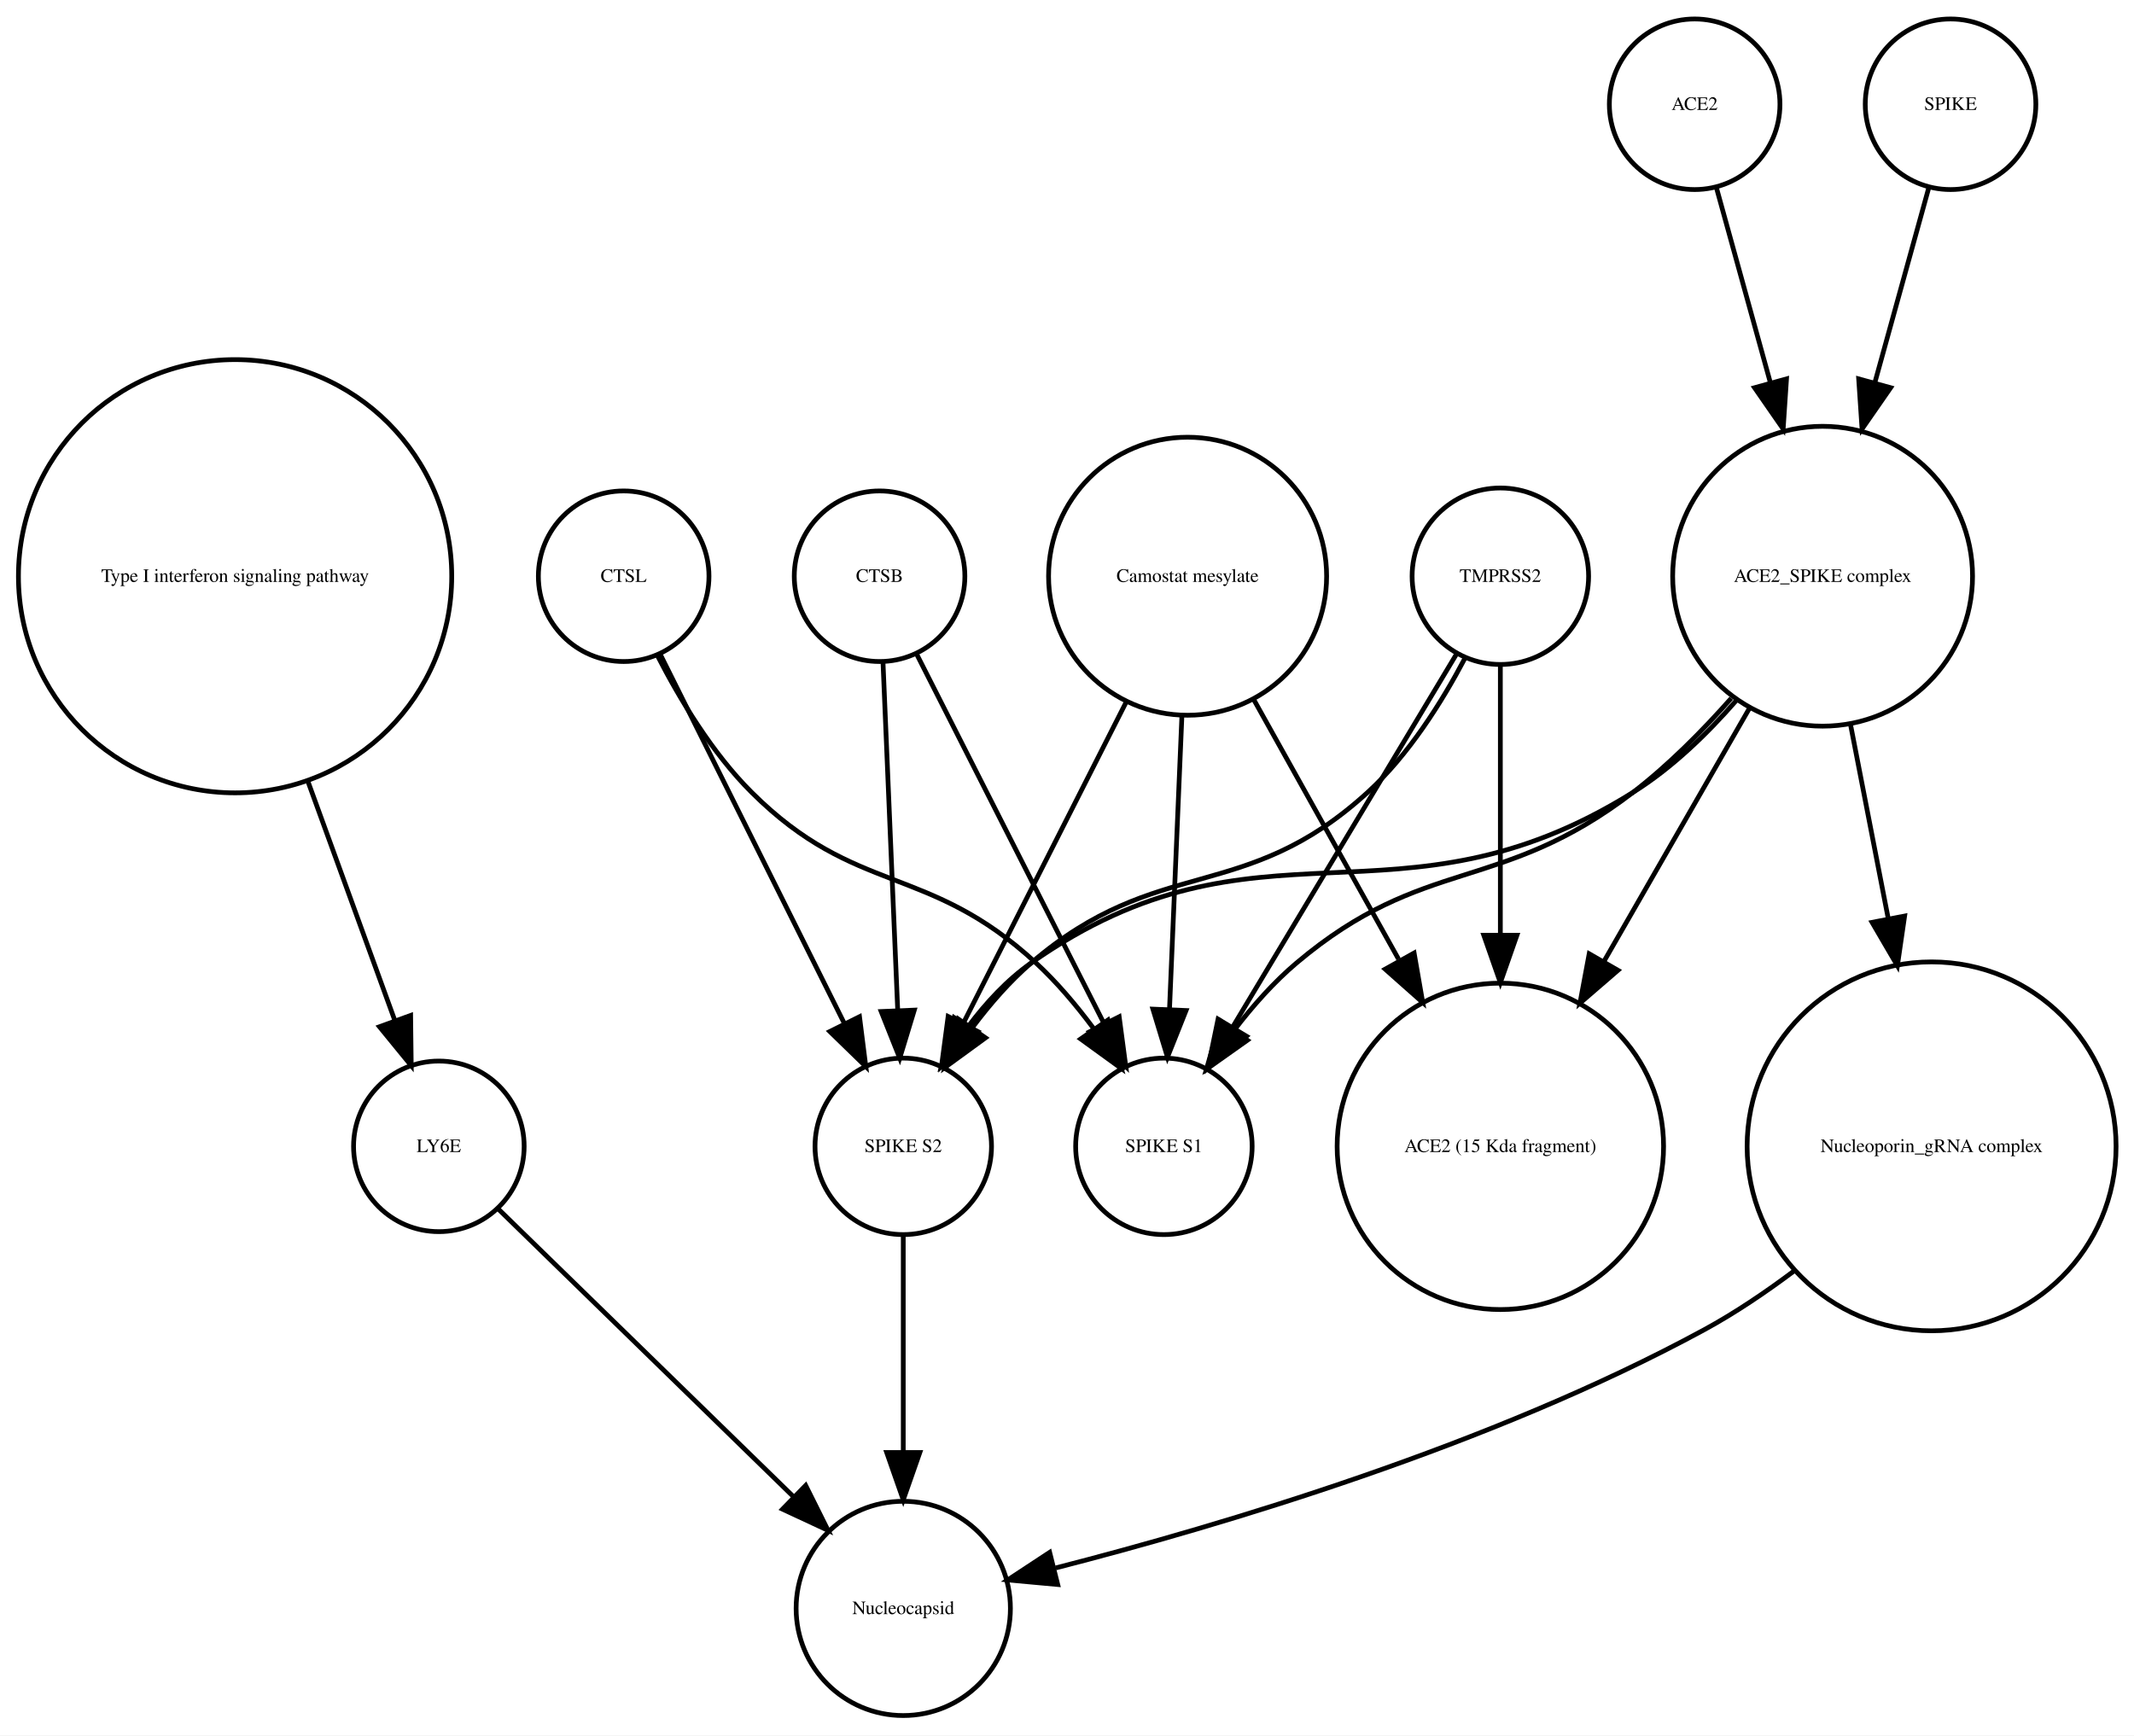
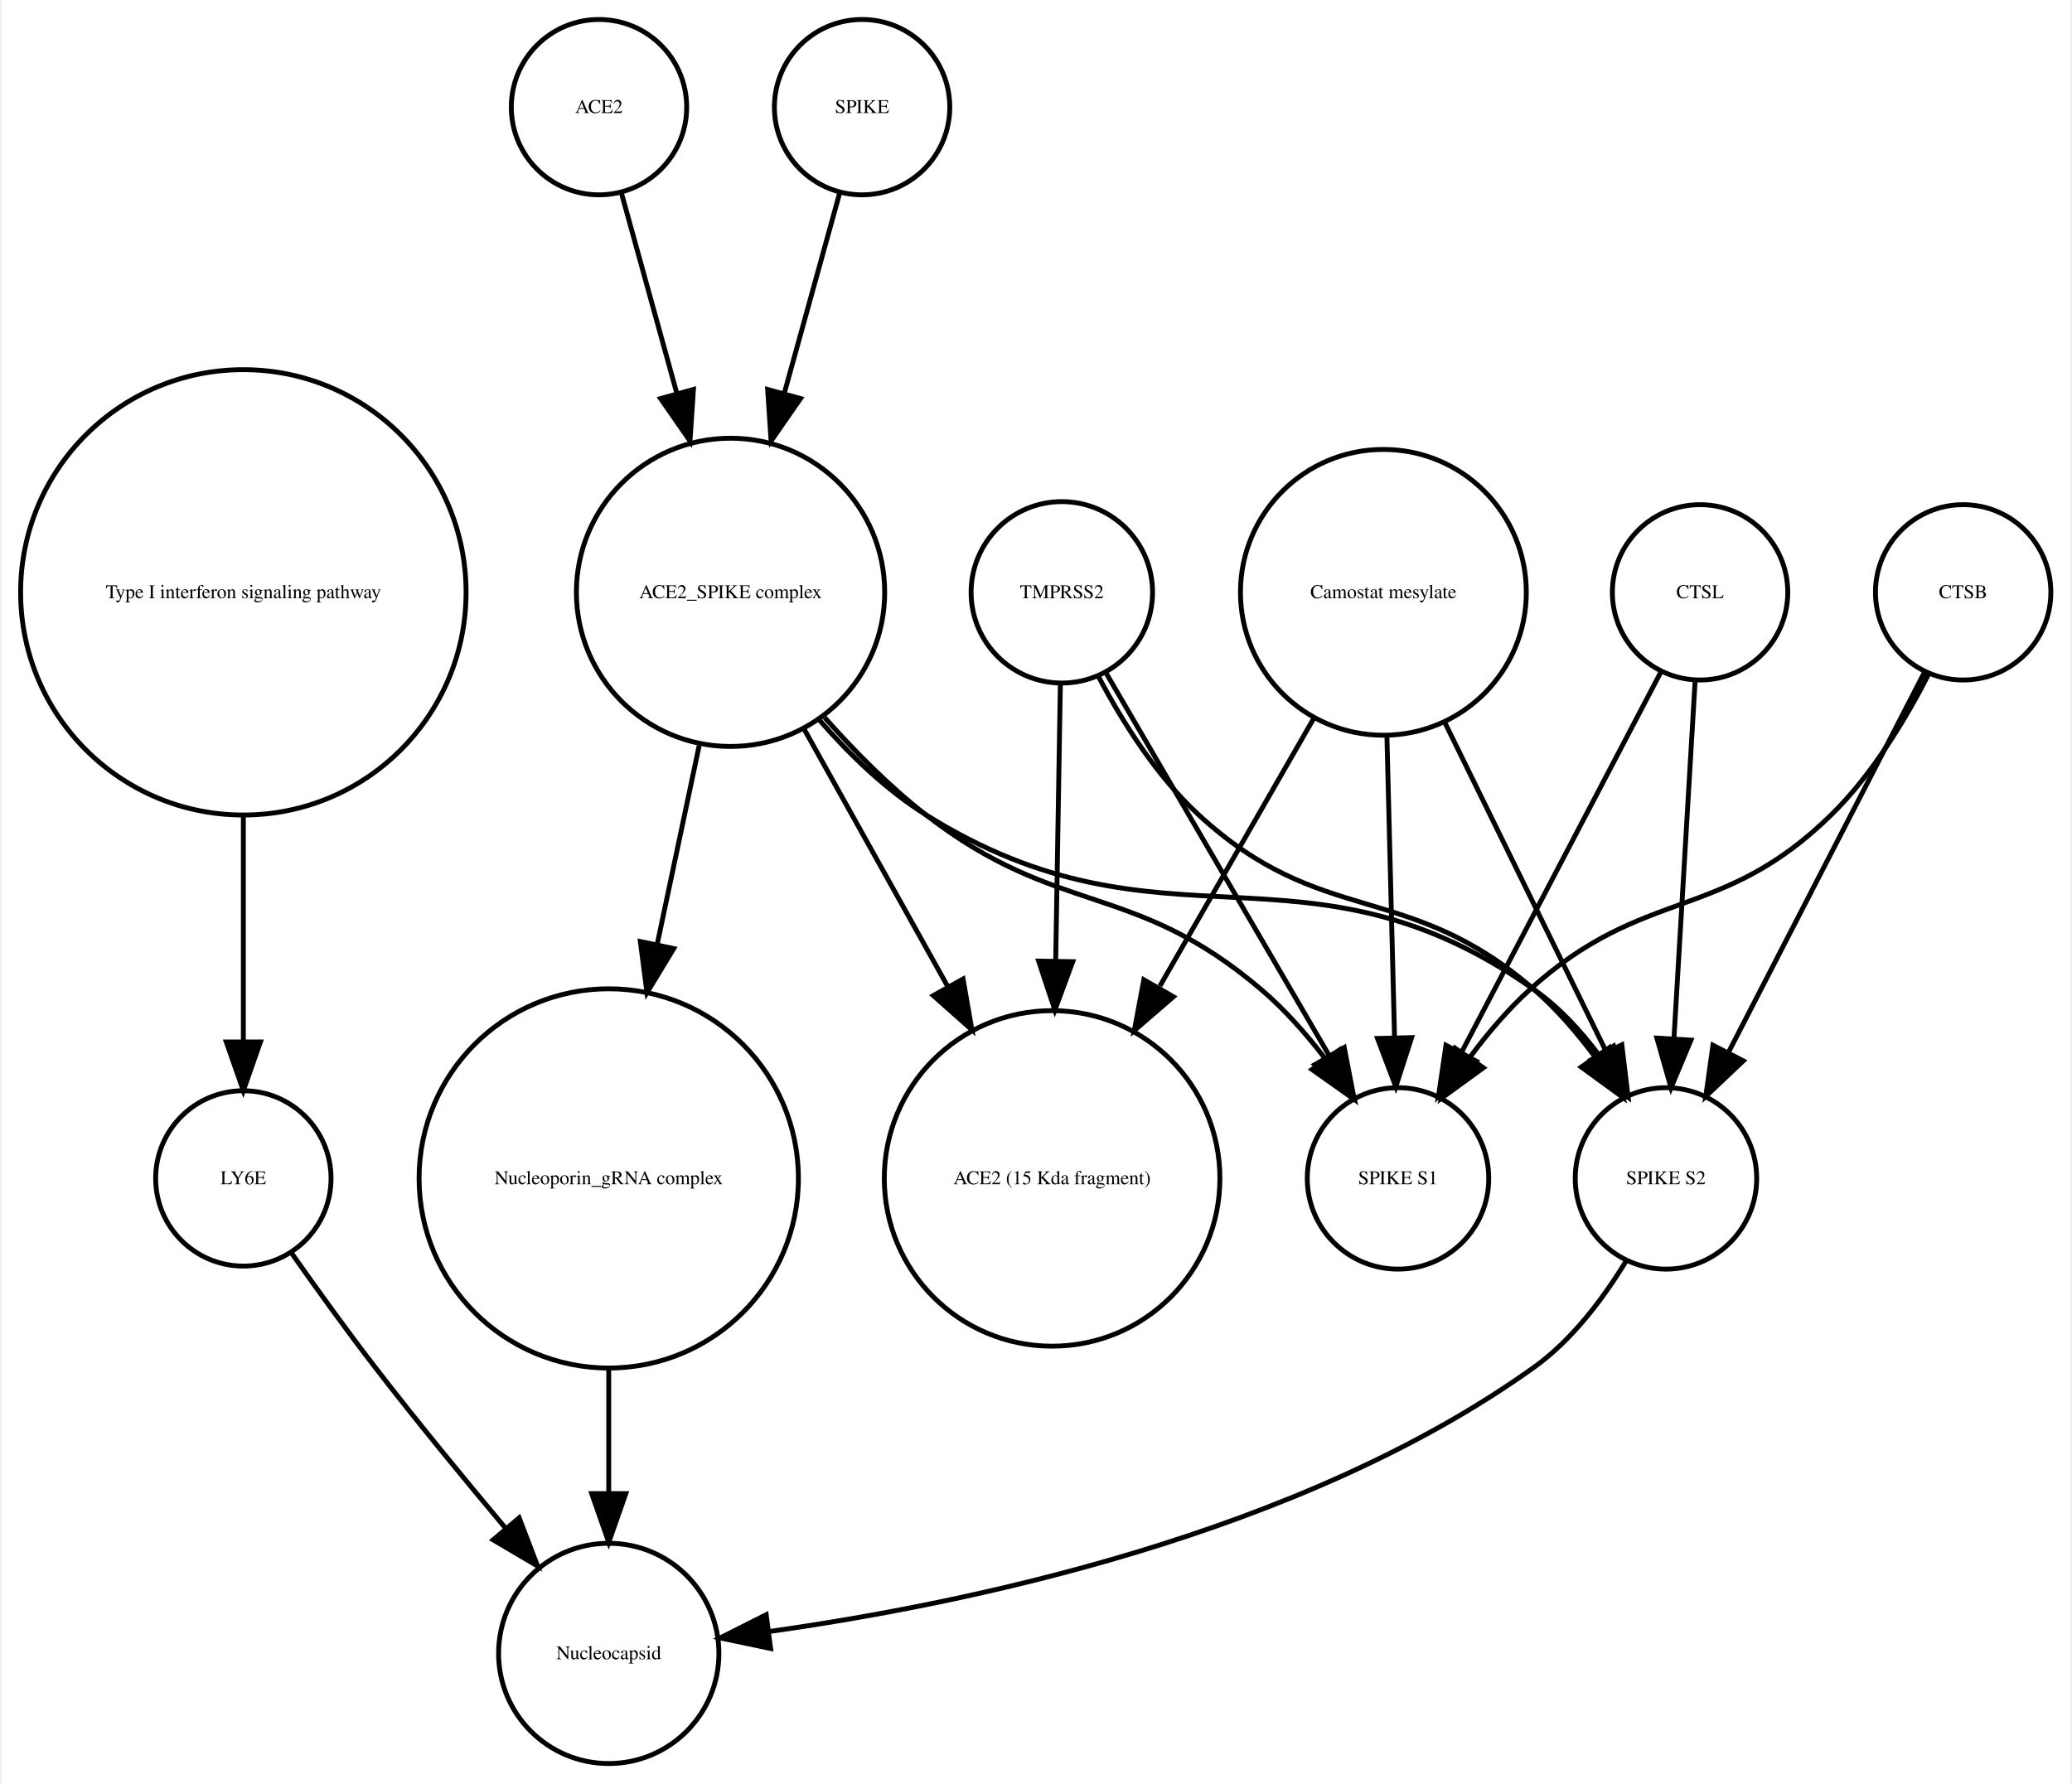
- <svg xmlns="http://www.w3.org/2000/svg" width="450pt" height="366pt" viewBox="0.00 0.00 450.32 366.25">
+ <svg xmlns="http://www.w3.org/2000/svg" width="425pt" height="366pt" viewBox="0.00 0.00 424.61 366.25">
  <g id="graph0" class="graph" transform="scale(1 1) rotate(0) translate(4 362.253)">
-     <polygon fill="white" stroke="none" points="-4,4 -4,-362.253 446.322,-362.253 446.322,4 -4,4" />
+     <polygon fill="white" stroke="none" points="-4,4 -4,-362.253 420.608,-362.253 420.608,4 -4,4" />
    <g id="node1" class="node">
      <ellipse fill="none" stroke="black" cx="45.608" cy="-240.645" rx="45.717" ry="45.717" />
      <text text-anchor="middle" x="45.608" y="-239.445" font-family="Times,serif" font-size="4.00">Type I interferon signaling pathway</text>
    </g>
    <g id="node2" class="node">
-       <ellipse fill="none" stroke="black" cx="88.608" cy="-120.322" rx="18" ry="18" />
-       <text text-anchor="middle" x="88.608" y="-119.122" font-family="Times,serif" font-size="4.00">LY6E</text>
+       <ellipse fill="none" stroke="black" cx="45.608" cy="-120.322" rx="18" ry="18" />
+       <text text-anchor="middle" x="45.608" y="-119.122" font-family="Times,serif" font-size="4.00">LY6E</text>
    </g>
    <g id="edge1" class="edge">
-       <path fill="none" stroke="black" d="M60.89,-197.596C67.048,-180.649 73.952,-161.653 79.329,-146.858" />
-       <polygon fill="black" stroke="black" points="82.653,-147.957 82.779,-137.363 76.074,-145.566 82.653,-147.957" />
+       <path fill="none" stroke="black" d="M45.608,-194.912C45.608,-179.317 45.608,-162.298 45.608,-148.558" />
+       <polygon fill="black" stroke="black" points="49.108,-148.332 45.608,-138.332 42.108,-148.332 49.108,-148.332" />
+     </g>
+     <g id="node9" class="node">
+       <ellipse fill="none" stroke="black" cx="120.608" cy="-22.804" rx="22.61" ry="22.61" />
+       <text text-anchor="middle" x="120.608" y="-21.604" font-family="Times,serif" font-size="4.00">Nucleocapsid</text>
+     </g>
+     <g id="edge2" class="edge">
+       <path fill="none" stroke="black" d="M55.374,-105.177C60.404,-98.024 66.706,-89.259 72.608,-81.608 81.159,-70.526 90.976,-58.577 99.495,-48.436" />
+       <polygon fill="black" stroke="black" points="102.216,-50.638 105.999,-40.742 96.87,-46.119 102.216,-50.638" />
+     </g>
+     <g id="node3" class="node">
+       <ellipse fill="none" stroke="black" cx="145.608" cy="-240.645" rx="31.641" ry="31.641" />
+       <text text-anchor="middle" x="145.608" y="-239.445" font-family="Times,serif" font-size="4.00">ACE2_SPIKE complex</text>
+     </g>
+     <g id="node6" class="node">
+       <ellipse fill="none" stroke="black" cx="337.608" cy="-120.322" rx="18.623" ry="18.623" />
+       <text text-anchor="middle" x="337.608" y="-119.122" font-family="Times,serif" font-size="4.00">SPIKE S2</text>
+     </g>
+     <g id="edge4" class="edge">
+       <path fill="none" stroke="black" d="M163.841,-214.439C170.055,-207.312 177.501,-200.121 185.608,-195.037 234.588,-164.321 263.386,-192.39 310.608,-159.037 315.665,-155.465 320.119,-150.638 323.877,-145.631" />
+       <polygon fill="black" stroke="black" points="326.853,-147.477 329.527,-137.225 321.044,-143.572 326.853,-147.477" />
+     </g>
+     <g id="node7" class="node">
+       <ellipse fill="none" stroke="black" cx="282.608" cy="-120.322" rx="18.623" ry="18.623" />
+       <text text-anchor="middle" x="282.608" y="-119.122" font-family="Times,serif" font-size="4.00">SPIKE S1</text>
+     </g>
+     <g id="edge6" class="edge">
+       <path fill="none" stroke="black" d="M164.926,-214.944C171.076,-207.997 178.215,-200.779 185.608,-195.037 212.927,-173.82 228.299,-181.492 254.608,-159.037 259.377,-154.967 263.806,-149.94 267.67,-144.899" />
+       <polygon fill="black" stroke="black" points="270.654,-146.743 273.6,-136.566 264.95,-142.685 270.654,-146.743" />
+     </g>
+     <g id="node8" class="node">
+       <ellipse fill="none" stroke="black" cx="211.608" cy="-120.322" rx="34.443" ry="34.443" />
+       <text text-anchor="middle" x="211.608" y="-119.122" font-family="Times,serif" font-size="4.00">ACE2 (15 Kda fragment)</text>
+     </g>
+     <g id="edge5" class="edge">
+       <path fill="none" stroke="black" d="M160.75,-212.499C169.5,-196.812 180.648,-176.827 190.275,-159.568" />
+       <polygon fill="black" stroke="black" points="193.335,-161.267 195.15,-150.829 187.222,-157.857 193.335,-161.267" />
+     </g>
+     <g id="node10" class="node">
+       <ellipse fill="none" stroke="black" cx="120.608" cy="-120.322" rx="38.929" ry="38.929" />
+       <text text-anchor="middle" x="120.608" y="-119.122" font-family="Times,serif" font-size="4.00">Nucleoporin_gRNA complex </text>
+     </g>
+     <g id="edge3" class="edge">
+       <path fill="none" stroke="black" d="M139.17,-209.174C136.539,-196.722 133.435,-182.032 130.527,-168.265" />
+       <polygon fill="black" stroke="black" points="133.944,-167.509 128.453,-158.448 127.096,-168.956 133.944,-167.509" />
+     </g>
+     <g id="node4" class="node">
+       <ellipse fill="none" stroke="black" cx="118.608" cy="-340.253" rx="18" ry="18" />
+       <text text-anchor="middle" x="118.608" y="-339.053" font-family="Times,serif" font-size="4.00">ACE2</text>
+     </g>
+     <g id="edge7" class="edge">
+       <path fill="none" stroke="black" d="M123.189,-322.695C126.318,-311.382 130.605,-295.884 134.592,-281.469" />
+       <polygon fill="black" stroke="black" points="137.994,-282.298 137.287,-271.727 131.248,-280.432 137.994,-282.298" />
    </g>
    <g id="node5" class="node">
-       <ellipse fill="none" stroke="black" cx="186.608" cy="-22.804" rx="22.61" ry="22.61" />
-       <text text-anchor="middle" x="186.608" y="-21.604" font-family="Times,serif" font-size="4.00">Nucleocapsid</text>
+       <ellipse fill="none" stroke="black" cx="398.608" cy="-240.645" rx="18" ry="18" />
+       <text text-anchor="middle" x="398.608" y="-239.445" font-family="Times,serif" font-size="4.00">CTSB</text>
    </g>
-     <g id="edge2" class="edge">
-       <path fill="none" stroke="black" d="M101.02,-107.225C116.662,-91.98 143.859,-65.471 163.401,-46.424" />
-       <polygon fill="black" stroke="black" points="166.015,-48.763 170.734,-39.277 161.129,-43.75 166.015,-48.763" />
+     <g id="edge8" class="edge">
+       <path fill="none" stroke="black" d="M390.634,-224.176C380.416,-204.356 362.576,-169.753 350.438,-146.207" />
+       <polygon fill="black" stroke="black" points="353.473,-144.457 345.78,-137.173 347.251,-147.665 353.473,-144.457" />
    </g>
-     <g id="node3" class="node">
-       <ellipse fill="none" stroke="black" cx="127.608" cy="-240.645" rx="18" ry="18" />
-       <text text-anchor="middle" x="127.608" y="-239.445" font-family="Times,serif" font-size="4.00">CTSL</text>
+     <g id="edge9" class="edge">
+       <path fill="none" stroke="black" d="M391.527,-223.856C386.837,-214.656 380.005,-203.282 371.608,-195.037 348.873,-172.712 333.187,-180.469 309.608,-159.037 305.214,-155.042 301.111,-150.219 297.495,-145.376" />
+       <polygon fill="black" stroke="black" points="300.132,-143.036 291.558,-136.813 294.38,-147.025 300.132,-143.036" />
    </g>
-     <g id="node7" class="node">
-       <ellipse fill="none" stroke="black" cx="186.608" cy="-120.322" rx="18.623" ry="18.623" />
-       <text text-anchor="middle" x="186.608" y="-119.122" font-family="Times,serif" font-size="4.00">SPIKE S2</text>
+     <g id="edge10" class="edge">
+       <path fill="none" stroke="black" d="M329.492,-103.47C324.883,-95.881 318.459,-87.242 310.608,-81.608 262.649,-47.196 193.862,-32.958 153.553,-27.302" />
+       <polygon fill="black" stroke="black" points="153.833,-23.809 143.464,-25.983 152.926,-30.75 153.833,-23.809" />
    </g>
-     <g id="edge4" class="edge">
-       <path fill="none" stroke="black" d="M135.322,-224.176C145.205,-204.356 162.459,-169.753 174.2,-146.207" />
-       <polygon fill="black" stroke="black" points="177.375,-147.684 178.705,-137.173 171.11,-144.56 177.375,-147.684" />
+     <g id="edge11" class="edge">
+       <path fill="none" stroke="black" d="M120.608,-81.571C120.608,-72.991 120.608,-63.961 120.608,-55.654" />
+       <polygon fill="black" stroke="black" points="124.108,-55.609 120.608,-45.609 117.108,-55.609 124.108,-55.609" />
+     </g>
+     <g id="node11" class="node">
+       <ellipse fill="none" stroke="black" cx="213.608" cy="-240.645" rx="18.623" ry="18.623" />
+       <text text-anchor="middle" x="213.608" y="-239.445" font-family="Times,serif" font-size="4.00">TMPRSS2</text>
+     </g>
+     <g id="edge12" class="edge">
+       <path fill="none" stroke="black" d="M221.159,-223.296C226.01,-214.129 233.01,-202.977 241.608,-195.037 267.021,-171.571 284.494,-181.719 310.608,-159.037 315.092,-155.142 319.233,-150.362 322.857,-145.529" />
+       <polygon fill="black" stroke="black" points="325.978,-147.169 328.783,-136.953 320.219,-143.19 325.978,-147.169" />
+     </g>
+     <g id="edge14" class="edge">
+       <path fill="none" stroke="black" d="M222.629,-224.176C234.303,-204.157 254.772,-169.058 268.508,-145.503" />
+       <polygon fill="black" stroke="black" points="271.572,-147.197 273.586,-136.795 265.525,-143.67 271.572,-147.197" />
+     </g>
+     <g id="edge13" class="edge">
+       <path fill="none" stroke="black" d="M213.309,-221.931C213.055,-206.889 212.679,-184.662 212.345,-164.923" />
+       <polygon fill="black" stroke="black" points="215.844,-164.819 212.176,-154.879 208.845,-164.937 215.844,-164.819" />
+     </g>
+     <g id="node12" class="node">
+       <ellipse fill="none" stroke="black" cx="344.608" cy="-240.645" rx="18" ry="18" />
+       <text text-anchor="middle" x="344.608" y="-239.445" font-family="Times,serif" font-size="4.00">CTSL</text>
+     </g>
+     <g id="edge15" class="edge">
+       <path fill="none" stroke="black" d="M343.591,-222.44C342.451,-203.184 340.589,-171.712 339.245,-148.989" />
+       <polygon fill="black" stroke="black" points="342.735,-148.711 338.65,-138.935 335.747,-149.124 342.735,-148.711" />
+     </g>
+     <g id="edge16" class="edge">
+       <path fill="none" stroke="black" d="M336.503,-224.176C326.117,-204.356 307.986,-169.753 295.648,-146.207" />
+       <polygon fill="black" stroke="black" points="298.655,-144.406 290.914,-137.173 292.455,-147.655 298.655,-144.406" />
+     </g>
+     <g id="node13" class="node">
+       <ellipse fill="none" stroke="black" cx="172.608" cy="-340.253" rx="18" ry="18" />
+       <text text-anchor="middle" x="172.608" y="-339.053" font-family="Times,serif" font-size="4.00">SPIKE</text>
+     </g>
+     <g id="edge17" class="edge">
+       <path fill="none" stroke="black" d="M168.028,-322.695C164.899,-311.382 160.612,-295.884 156.624,-281.469" />
+       <polygon fill="black" stroke="black" points="159.969,-280.432 153.93,-271.727 153.222,-282.298 159.969,-280.432" />
    </g>
    <g id="node14" class="node">
-       <ellipse fill="none" stroke="black" cx="241.608" cy="-120.322" rx="18.623" ry="18.623" />
-       <text text-anchor="middle" x="241.608" y="-119.122" font-family="Times,serif" font-size="4.00">SPIKE S1</text>
+       <ellipse fill="none" stroke="black" cx="279.608" cy="-240.645" rx="29.337" ry="29.337" />
+       <text text-anchor="middle" x="279.608" y="-239.445" font-family="Times,serif" font-size="4.00">Camostat mesylate</text>
    </g>
-     <g id="edge3" class="edge">
-       <path fill="none" stroke="black" d="M134.733,-223.899C139.438,-214.716 146.271,-203.342 154.608,-195.037 176.641,-173.089 191.747,-180.119 214.608,-159.037 218.974,-155.011 223.065,-150.174 226.678,-145.328" />
-       <polygon fill="black" stroke="black" points="229.792,-146.98 232.619,-136.769 224.041,-142.988 229.792,-146.98" />
-     </g>
-     <g id="node4" class="node">
-       <ellipse fill="none" stroke="black" cx="246.608" cy="-240.645" rx="29.337" ry="29.337" />
-       <text text-anchor="middle" x="246.608" y="-239.445" font-family="Times,serif" font-size="4.00">Camostat mesylate</text>
-     </g>
-     <g id="edge7" class="edge">
-       <path fill="none" stroke="black" d="M233.737,-214.262C223.557,-194.188 209.421,-166.31 199.291,-146.334" />
-       <polygon fill="black" stroke="black" points="202.319,-144.566 194.675,-137.23 196.076,-147.732 202.319,-144.566" />
-     </g>
-     <g id="node13" class="node">
-       <ellipse fill="none" stroke="black" cx="312.608" cy="-120.322" rx="34.443" ry="34.443" />
-       <text text-anchor="middle" x="312.608" y="-119.122" font-family="Times,serif" font-size="4.00">ACE2 (15 Kda fragment)</text>
-     </g>
-     <g id="edge6" class="edge">
-       <path fill="none" stroke="black" d="M260.444,-214.841C269.328,-198.914 281.048,-177.903 291.128,-159.831" />
-       <polygon fill="black" stroke="black" points="294.411,-161.13 296.226,-150.692 288.298,-157.72 294.411,-161.13" />
-     </g>
-     <g id="edge5" class="edge">
-       <path fill="none" stroke="black" d="M245.411,-211.304C244.619,-192.558 243.584,-168.085 242.795,-149.394" />
-       <polygon fill="black" stroke="black" points="246.281,-148.988 242.362,-139.145 239.287,-149.284 246.281,-148.988" />
-     </g>
-     <g id="node6" class="node">
-       <ellipse fill="none" stroke="black" cx="181.608" cy="-240.645" rx="18" ry="18" />
-       <text text-anchor="middle" x="181.608" y="-239.445" font-family="Times,serif" font-size="4.00">CTSB</text>
-     </g>
-     <g id="edge9" class="edge">
-       <path fill="none" stroke="black" d="M182.335,-222.44C183.149,-203.184 184.479,-171.712 185.439,-148.989" />
-       <polygon fill="black" stroke="black" points="188.939,-149.074 185.864,-138.935 181.945,-148.778 188.939,-149.074" />
-     </g>
-     <g id="edge8" class="edge">
-       <path fill="none" stroke="black" d="M189.452,-224.176C199.503,-204.356 217.05,-169.753 228.99,-146.207" />
-       <polygon fill="black" stroke="black" points="232.17,-147.674 233.571,-137.173 225.927,-144.508 232.17,-147.674" />
-     </g>
-     <g id="edge10" class="edge">
-       <path fill="none" stroke="black" d="M186.608,-101.356C186.608,-88.535 186.608,-70.944 186.608,-55.756" />
-       <polygon fill="black" stroke="black" points="190.108,-55.714 186.608,-45.714 183.108,-55.714 190.108,-55.714" />
-     </g>
-     <g id="node8" class="node">
-       <ellipse fill="none" stroke="black" cx="353.608" cy="-340.253" rx="18" ry="18" />
-       <text text-anchor="middle" x="353.608" y="-339.053" font-family="Times,serif" font-size="4.00">ACE2</text>
-     </g>
-     <g id="node9" class="node">
-       <ellipse fill="none" stroke="black" cx="380.608" cy="-240.645" rx="31.641" ry="31.641" />
-       <text text-anchor="middle" x="380.608" y="-239.445" font-family="Times,serif" font-size="4.00">ACE2_SPIKE complex</text>
-     </g>
-     <g id="edge11" class="edge">
-       <path fill="none" stroke="black" d="M358.189,-322.695C361.318,-311.382 365.605,-295.884 369.592,-281.469" />
-       <polygon fill="black" stroke="black" points="372.994,-282.298 372.287,-271.727 366.248,-280.432 372.994,-282.298" />
-     </g>
-     <g id="edge15" class="edge">
-       <path fill="none" stroke="black" d="M362.389,-214.418C356.176,-207.29 348.727,-200.104 340.608,-195.037 290.84,-163.971 261.6,-192.782 213.608,-159.037 208.545,-155.476 204.087,-150.653 200.329,-145.647" />
-       <polygon fill="black" stroke="black" points="203.162,-143.587 194.68,-137.239 197.352,-147.491 203.162,-143.587" />
-     </g>
-     <g id="node11" class="node">
-       <ellipse fill="none" stroke="black" cx="403.608" cy="-120.322" rx="38.929" ry="38.929" />
-       <text text-anchor="middle" x="403.608" y="-119.122" font-family="Times,serif" font-size="4.00">Nucleoporin_gRNA complex </text>
-     </g>
-     <g id="edge12" class="edge">
-       <path fill="none" stroke="black" d="M386.531,-209.174C388.929,-196.842 391.752,-182.317 394.406,-168.666" />
-       <polygon fill="black" stroke="black" points="397.919,-168.933 396.392,-158.448 391.048,-167.597 397.919,-168.933" />
-     </g>
-     <g id="edge14" class="edge">
-       <path fill="none" stroke="black" d="M365.178,-212.796C356.102,-197.003 344.479,-176.778 334.471,-159.364" />
-       <polygon fill="black" stroke="black" points="337.424,-157.478 329.406,-150.552 331.355,-160.966 337.424,-157.478" />
-     </g>
-     <g id="edge13" class="edge">
-       <path fill="none" stroke="black" d="M361.332,-214.89C355.184,-207.941 348.035,-200.736 340.608,-195.037 312.54,-173.497 296.652,-181.848 269.608,-159.037 264.816,-154.995 260.378,-149.979 256.512,-144.94" />
-       <polygon fill="black" stroke="black" points="259.232,-142.726 250.586,-136.603 253.527,-146.781 259.232,-142.726" />
-     </g>
-     <g id="node10" class="node">
-       <ellipse fill="none" stroke="black" cx="407.608" cy="-340.253" rx="18" ry="18" />
-       <text text-anchor="middle" x="407.608" y="-339.053" font-family="Times,serif" font-size="4.00">SPIKE</text>
-     </g>
-     <g id="edge16" class="edge">
-       <path fill="none" stroke="black" d="M403.028,-322.695C399.899,-311.382 395.612,-295.884 391.624,-281.469" />
-       <polygon fill="black" stroke="black" points="394.969,-280.432 388.93,-271.727 388.222,-282.298 394.969,-280.432" />
-     </g>
-     <g id="edge17" class="edge">
-       <path fill="none" stroke="black" d="M374.735,-94.135C368.669,-89.575 362.127,-85.15 355.608,-81.608 310.793,-57.255 253.799,-40.334 218.777,-31.347" />
-       <polygon fill="black" stroke="black" points="219.202,-27.846 208.652,-28.814 217.503,-34.636 219.202,-27.846" />
-     </g>
-     <g id="node12" class="node">
-       <ellipse fill="none" stroke="black" cx="312.608" cy="-240.645" rx="18.623" ry="18.623" />
-       <text text-anchor="middle" x="312.608" y="-239.445" font-family="Times,serif" font-size="4.00">TMPRSS2</text>
+     <g id="edge18" class="edge">
+       <path fill="none" stroke="black" d="M292.051,-214.262C301.891,-194.188 315.556,-166.31 325.348,-146.334" />
+       <polygon fill="black" stroke="black" points="328.552,-147.75 329.811,-137.23 322.266,-144.669 328.552,-147.75" />
    </g>
    <g id="edge20" class="edge">
-       <path fill="none" stroke="black" d="M305.092,-223.258C300.253,-214.079 293.253,-202.926 284.608,-195.037 258.476,-171.186 240.454,-182.082 213.608,-159.037 209.102,-155.168 204.952,-150.399 201.326,-145.568" />
-       <polygon fill="black" stroke="black" points="203.964,-143.23 195.402,-136.989 198.204,-147.207 203.964,-143.23" />
+       <path fill="none" stroke="black" d="M280.327,-211.304C280.802,-192.558 281.423,-168.085 281.897,-149.394" />
+       <polygon fill="black" stroke="black" points="285.402,-149.23 282.157,-139.145 278.404,-149.053 285.402,-149.23" />
    </g>
    <g id="edge19" class="edge">
-       <path fill="none" stroke="black" d="M312.608,-221.931C312.608,-206.889 312.608,-184.662 312.608,-164.923" />
-       <polygon fill="black" stroke="black" points="316.108,-164.879 312.608,-154.879 309.108,-164.879 316.108,-164.879" />
-     </g>
-     <g id="edge18" class="edge">
-       <path fill="none" stroke="black" d="M303.326,-224.176C291.314,-204.157 270.252,-169.058 256.118,-145.503" />
-       <polygon fill="black" stroke="black" points="259.039,-143.569 250.893,-136.795 253.037,-147.17 259.039,-143.569" />
+       <path fill="none" stroke="black" d="M265.353,-214.841C256.2,-198.914 244.125,-177.903 233.74,-159.831" />
+       <polygon fill="black" stroke="black" points="236.504,-157.618 228.487,-150.692 230.435,-161.106 236.504,-157.618" />
    </g>
  </g>
</svg>
